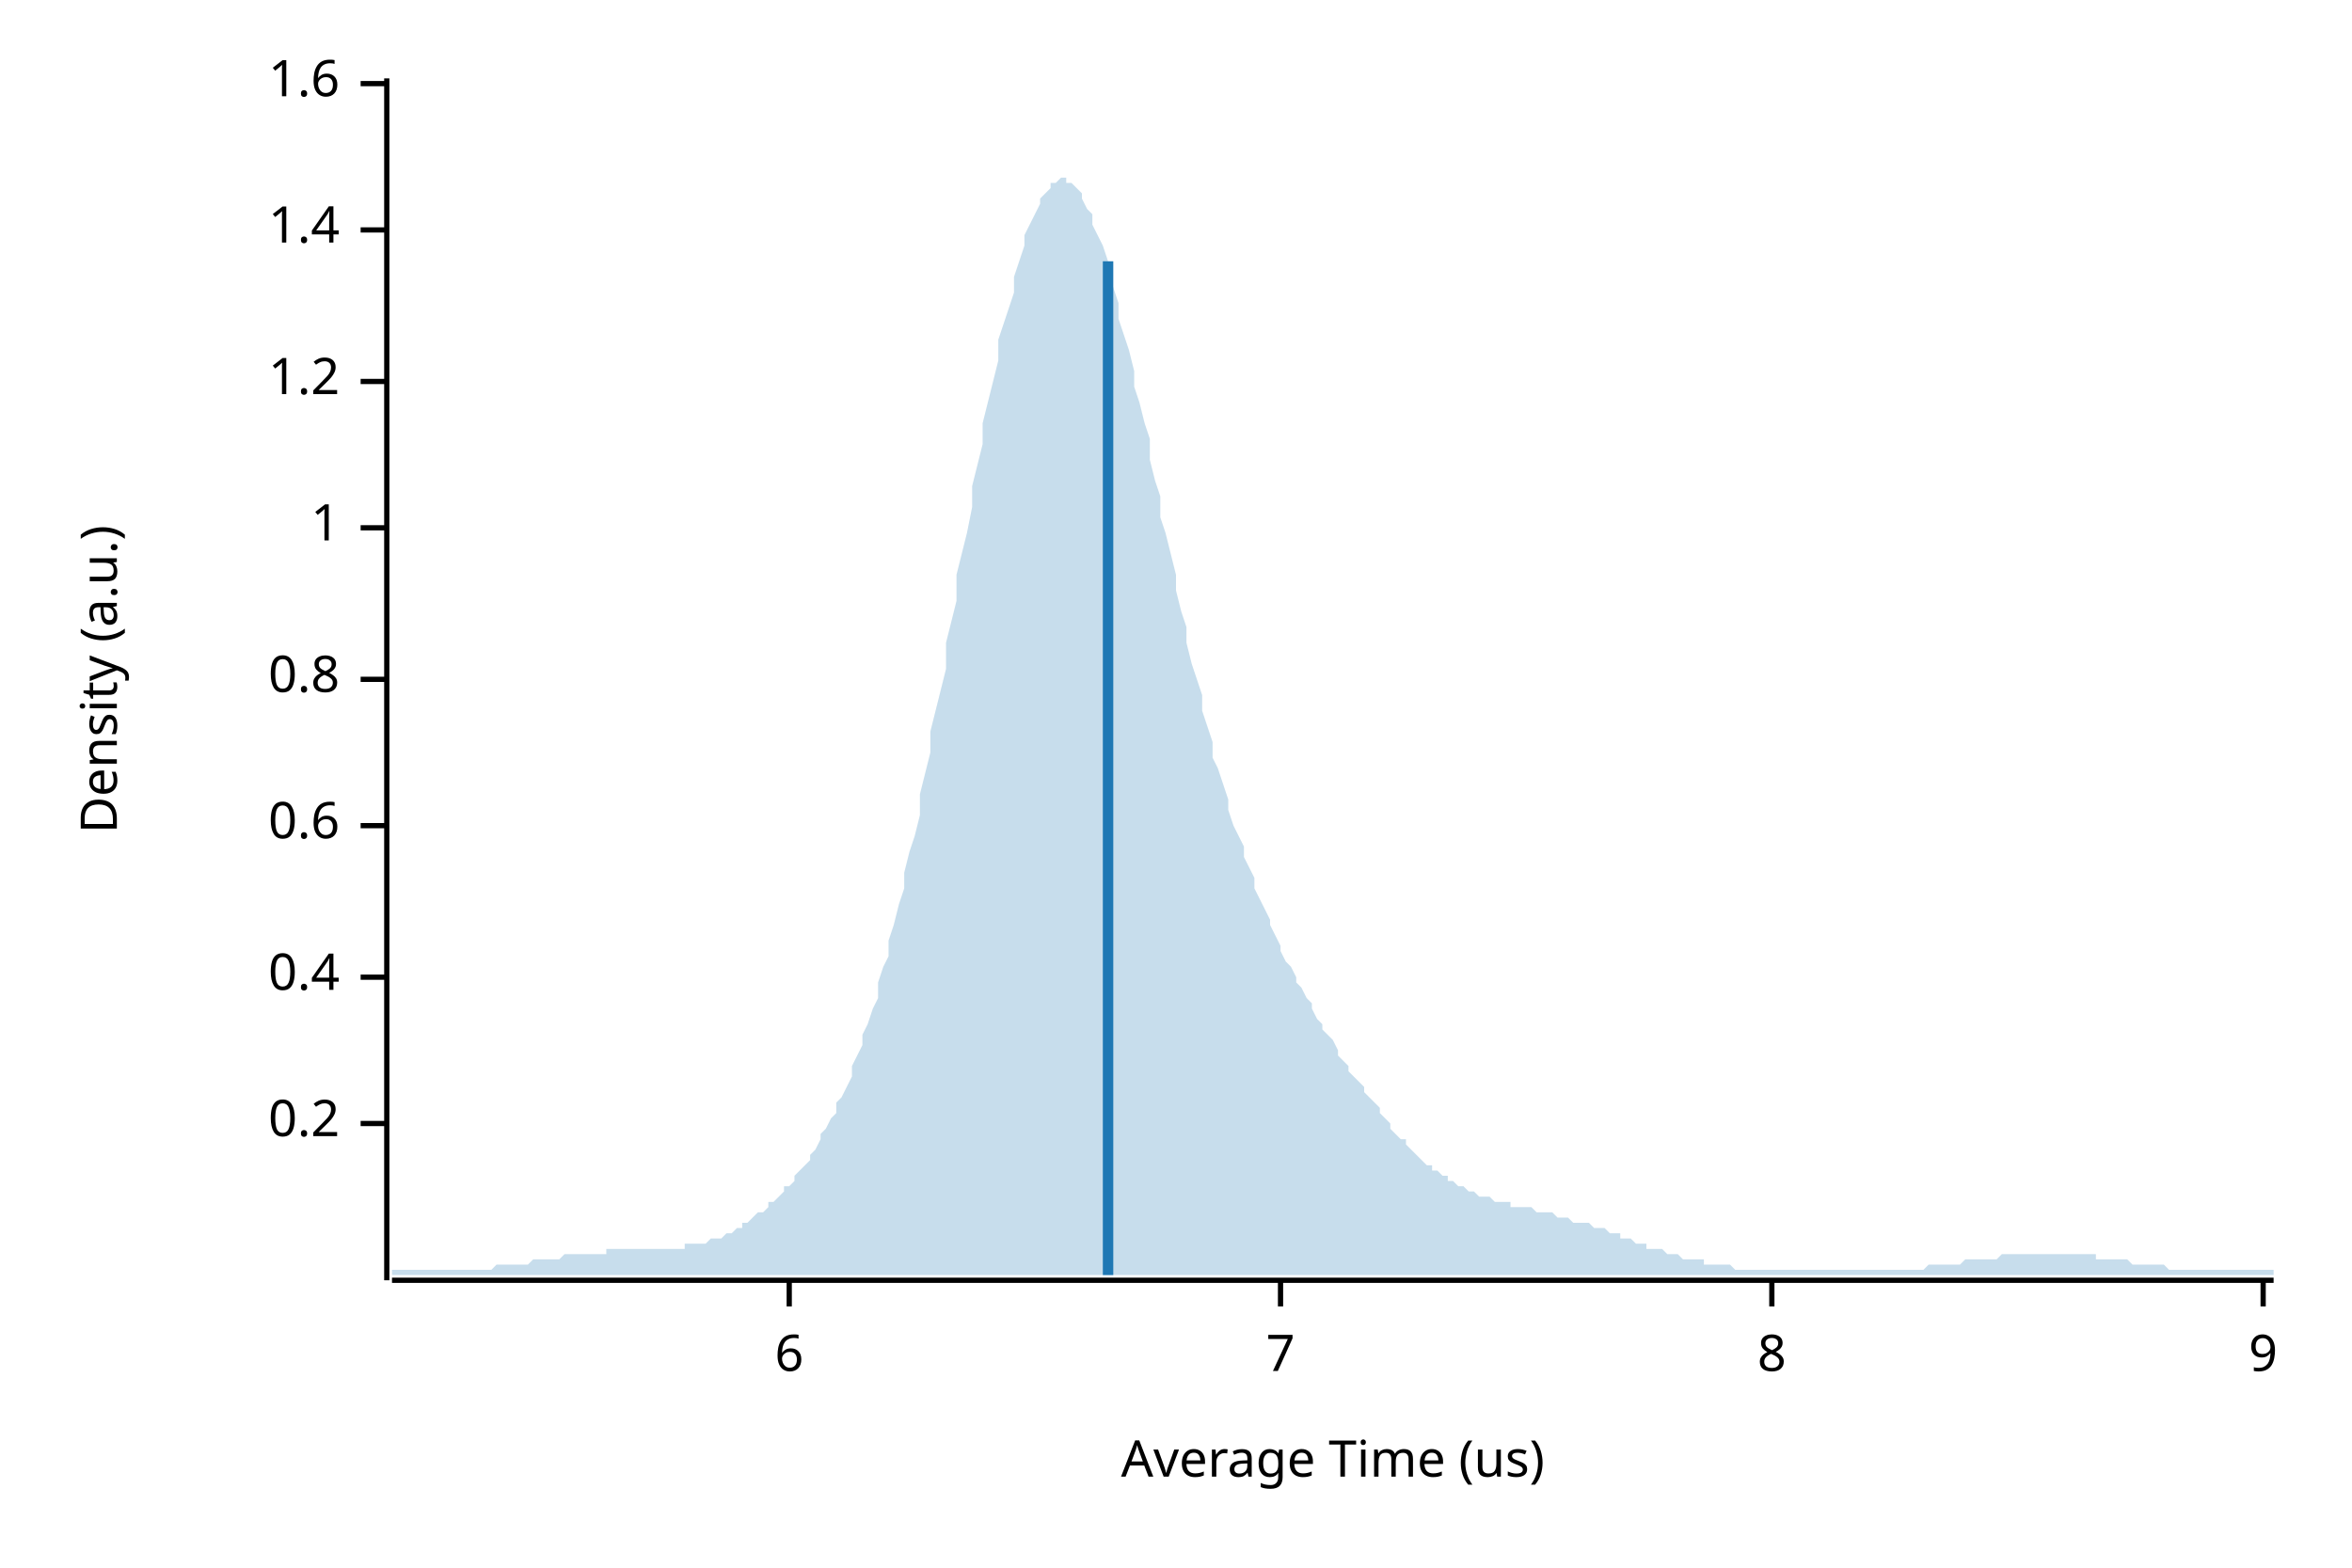
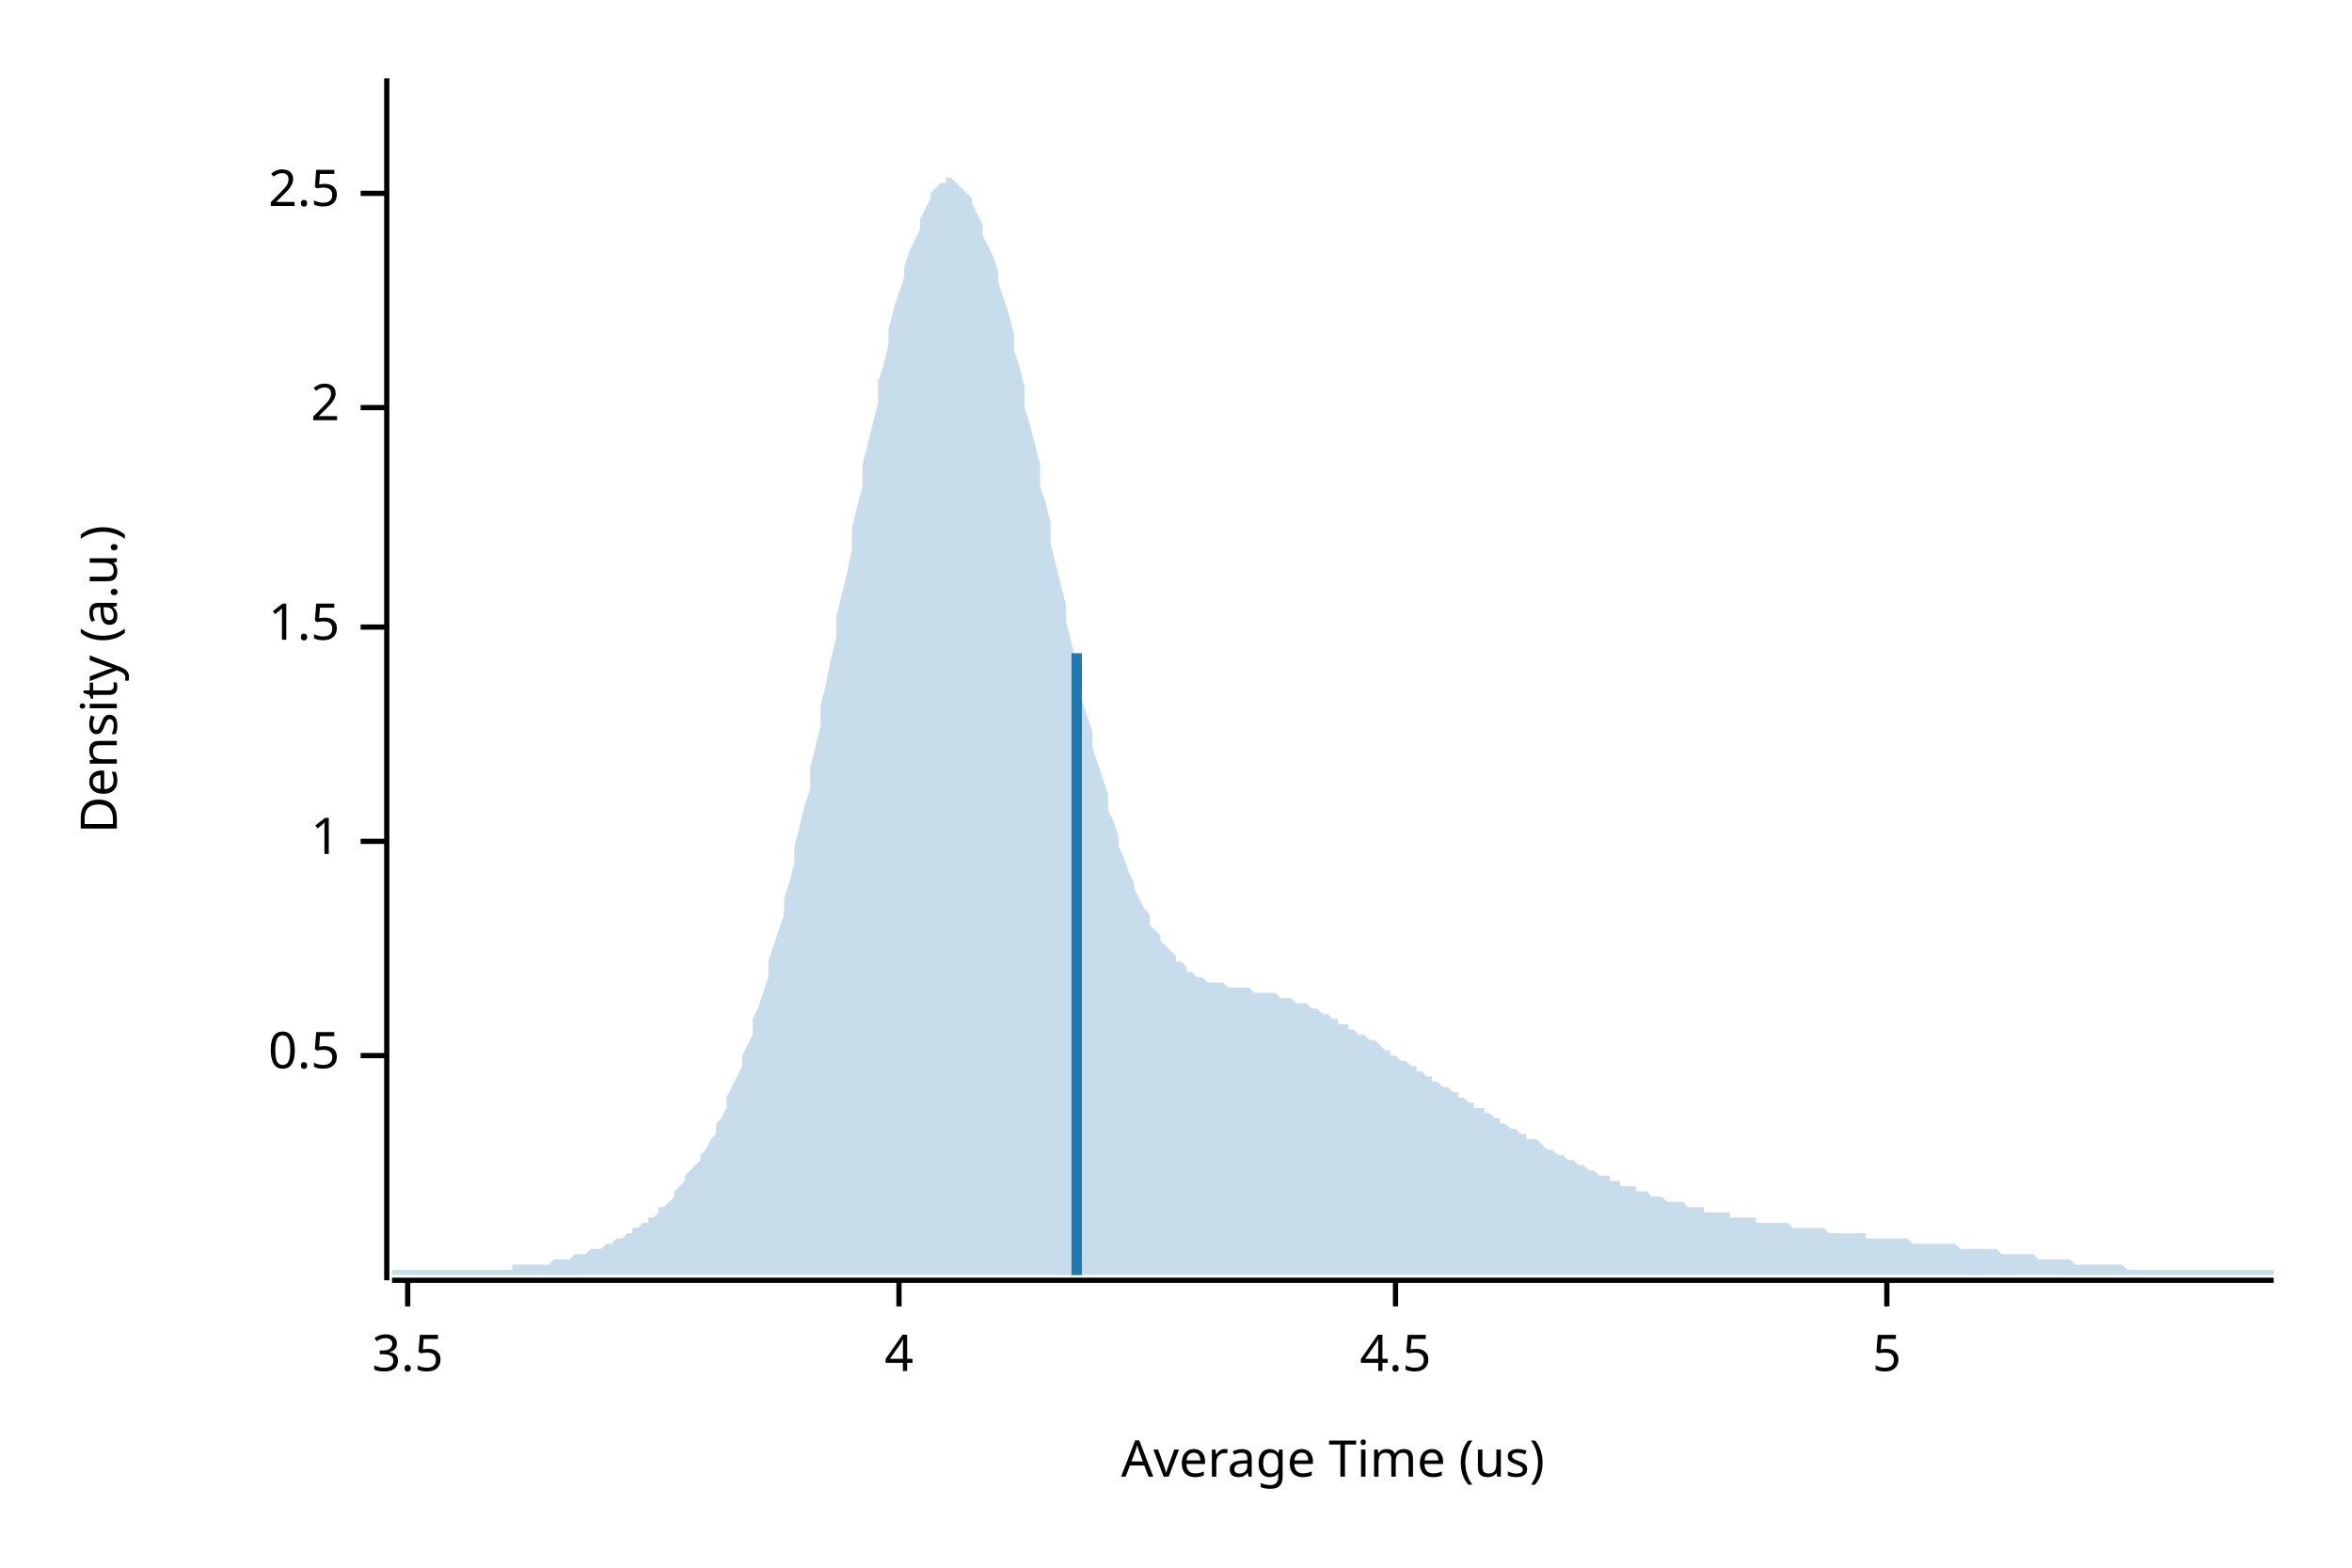
<svg xmlns="http://www.w3.org/2000/svg" width="450" height="300" viewBox="0 0 450 300">
  <text x="15" y="130" dy="0.76em" text-anchor="middle" font-family="sans-serif" font-size="9.677" opacity="1" fill="#000000" transform="rotate(270, 15, 130)">
Density (a.u.)
</text>
  <text x="255" y="285" dy="-0.5ex" text-anchor="middle" font-family="sans-serif" font-size="9.677" opacity="1" fill="#000000">
Average Time (us)
</text>
  <polyline fill="none" opacity="1" stroke="#000000" stroke-width="1" points="74,15 74,245 " />
-   <text x="65" y="215" dy="0.5ex" text-anchor="end" font-family="sans-serif" font-size="9.677" opacity="1" fill="#000000">
- 0.2
+   <text x="65" y="202" dy="0.5ex" text-anchor="end" font-family="sans-serif" font-size="9.677" opacity="1" fill="#000000">
+ 0.5
</text>
-   <polyline fill="none" opacity="1" stroke="#000000" stroke-width="1" points="69,215 74,215 " />
-   <text x="65" y="187" dy="0.5ex" text-anchor="end" font-family="sans-serif" font-size="9.677" opacity="1" fill="#000000">
- 0.4
- </text>
-   <polyline fill="none" opacity="1" stroke="#000000" stroke-width="1" points="69,187 74,187 " />
-   <text x="65" y="158" dy="0.5ex" text-anchor="end" font-family="sans-serif" font-size="9.677" opacity="1" fill="#000000">
- 0.6
- </text>
-   <polyline fill="none" opacity="1" stroke="#000000" stroke-width="1" points="69,158 74,158 " />
-   <text x="65" y="130" dy="0.5ex" text-anchor="end" font-family="sans-serif" font-size="9.677" opacity="1" fill="#000000">
- 0.8
- </text>
-   <polyline fill="none" opacity="1" stroke="#000000" stroke-width="1" points="69,130 74,130 " />
-   <text x="65" y="101" dy="0.5ex" text-anchor="end" font-family="sans-serif" font-size="9.677" opacity="1" fill="#000000">
+   <polyline fill="none" opacity="1" stroke="#000000" stroke-width="1" points="69,202 74,202 " />
+   <text x="65" y="161" dy="0.5ex" text-anchor="end" font-family="sans-serif" font-size="9.677" opacity="1" fill="#000000">
1
</text>
-   <polyline fill="none" opacity="1" stroke="#000000" stroke-width="1" points="69,101 74,101 " />
-   <text x="65" y="73" dy="0.5ex" text-anchor="end" font-family="sans-serif" font-size="9.677" opacity="1" fill="#000000">
- 1.2
+   <polyline fill="none" opacity="1" stroke="#000000" stroke-width="1" points="69,161 74,161 " />
+   <text x="65" y="120" dy="0.5ex" text-anchor="end" font-family="sans-serif" font-size="9.677" opacity="1" fill="#000000">
+ 1.5
</text>
-   <polyline fill="none" opacity="1" stroke="#000000" stroke-width="1" points="69,73 74,73 " />
-   <text x="65" y="44" dy="0.5ex" text-anchor="end" font-family="sans-serif" font-size="9.677" opacity="1" fill="#000000">
- 1.4
+   <polyline fill="none" opacity="1" stroke="#000000" stroke-width="1" points="69,120 74,120 " />
+   <text x="65" y="78" dy="0.5ex" text-anchor="end" font-family="sans-serif" font-size="9.677" opacity="1" fill="#000000">
+ 2
</text>
-   <polyline fill="none" opacity="1" stroke="#000000" stroke-width="1" points="69,44 74,44 " />
-   <text x="65" y="16" dy="0.5ex" text-anchor="end" font-family="sans-serif" font-size="9.677" opacity="1" fill="#000000">
- 1.6
+   <polyline fill="none" opacity="1" stroke="#000000" stroke-width="1" points="69,78 74,78 " />
+   <text x="65" y="37" dy="0.5ex" text-anchor="end" font-family="sans-serif" font-size="9.677" opacity="1" fill="#000000">
+ 2.5
</text>
-   <polyline fill="none" opacity="1" stroke="#000000" stroke-width="1" points="69,16 74,16 " />
+   <polyline fill="none" opacity="1" stroke="#000000" stroke-width="1" points="69,37 74,37 " />
  <polyline fill="none" opacity="1" stroke="#000000" stroke-width="1" points="75,245 435,245 " />
-   <text x="151" y="255" dy="0.76em" text-anchor="middle" font-family="sans-serif" font-size="9.677" opacity="1" fill="#000000">
- 6
+   <text x="78" y="255" dy="0.76em" text-anchor="middle" font-family="sans-serif" font-size="9.677" opacity="1" fill="#000000">
+ 3.5
</text>
-   <polyline fill="none" opacity="1" stroke="#000000" stroke-width="1" points="151,245 151,250 " />
-   <text x="245" y="255" dy="0.76em" text-anchor="middle" font-family="sans-serif" font-size="9.677" opacity="1" fill="#000000">
- 7
+   <polyline fill="none" opacity="1" stroke="#000000" stroke-width="1" points="78,245 78,250 " />
+   <text x="172" y="255" dy="0.76em" text-anchor="middle" font-family="sans-serif" font-size="9.677" opacity="1" fill="#000000">
+ 4
</text>
-   <polyline fill="none" opacity="1" stroke="#000000" stroke-width="1" points="245,245 245,250 " />
-   <text x="339" y="255" dy="0.76em" text-anchor="middle" font-family="sans-serif" font-size="9.677" opacity="1" fill="#000000">
- 8
+   <polyline fill="none" opacity="1" stroke="#000000" stroke-width="1" points="172,245 172,250 " />
+   <text x="267" y="255" dy="0.76em" text-anchor="middle" font-family="sans-serif" font-size="9.677" opacity="1" fill="#000000">
+ 4.5
</text>
-   <polyline fill="none" opacity="1" stroke="#000000" stroke-width="1" points="339,245 339,250 " />
-   <text x="433" y="255" dy="0.76em" text-anchor="middle" font-family="sans-serif" font-size="9.677" opacity="1" fill="#000000">
- 9
+   <polyline fill="none" opacity="1" stroke="#000000" stroke-width="1" points="267,245 267,250 " />
+   <text x="361" y="255" dy="0.76em" text-anchor="middle" font-family="sans-serif" font-size="9.677" opacity="1" fill="#000000">
+ 5
</text>
-   <polyline fill="none" opacity="1" stroke="#000000" stroke-width="1" points="433,245 433,250 " />
-   <polygon opacity="0.25" fill="#1F78B4" points="75,243 75,243 76,243 77,243 77,243 78,243 79,243 80,243 80,243 81,243 82,243 82,243 83,243 84,243 85,243 85,243 86,243 87,243 87,243 88,243 89,243 90,243 90,243 91,243 92,243 93,243 93,243 94,243 95,242 95,242 96,242 97,242 98,242 98,242 99,242 100,242 100,242 101,242 102,241 103,241 103,241 104,241 105,241 106,241 106,241 107,241 108,240 108,240 109,240 110,240 111,240 111,240 112,240 113,240 113,240 114,240 115,240 116,240 116,239 117,239 118,239 119,239 119,239 120,239 121,239 121,239 122,239 123,239 124,239 124,239 125,239 126,239 126,239 127,239 128,239 129,239 129,239 130,239 131,239 131,238 132,238 133,238 134,238 134,238 135,238 136,237 137,237 137,237 138,237 139,236 139,236 140,236 141,235 142,235 142,234 143,234 144,233 144,233 145,232 146,232 147,231 147,230 148,230 149,229 150,228 150,227 151,227 152,226 152,225 153,224 154,223 155,222 155,221 156,220 157,218 157,217 158,216 159,214 160,213 160,211 161,210 162,208 163,206 163,204 164,202 165,200 165,198 166,196 167,193 168,191 168,188 169,185 170,183 170,180 171,177 172,173 173,170 173,167 174,163 175,160 176,156 176,152 177,148 178,144 178,140 179,136 180,132 181,128 181,123 182,119 183,115 183,110 184,106 185,102 186,97 186,93 187,89 188,85 188,81 189,77 190,73 191,69 191,65 192,62 193,59 194,56 194,53 195,50 196,47 196,45 197,43 198,41 199,39 199,38 200,37 201,36 201,35 202,35 203,34 204,34 204,35 205,35 206,36 207,37 207,38 208,40 209,41 209,43 210,45 211,47 212,50 212,52 213,55 214,58 214,61 215,64 216,67 217,71 217,74 218,77 219,81 220,84 220,88 221,92 222,95 222,99 223,102 224,106 225,110 225,113 226,117 227,120 227,123 228,127 229,130 230,133 230,136 231,139 232,142 232,145 233,147 234,150 235,153 235,155 236,158 237,160 238,162 238,164 239,166 240,168 240,170 241,172 242,174 243,176 243,177 244,179 245,181 245,182 246,184 247,185 248,187 248,188 249,189 250,191 251,192 251,193 252,195 253,196 253,197 254,198 255,199 256,201 256,202 257,203 258,204 258,205 259,206 260,207 261,208 261,209 262,210 263,211 264,212 264,213 265,214 266,215 266,216 267,217 268,218 269,218 269,219 270,220 271,221 271,221 272,222 273,223 274,223 274,224 275,224 276,225 277,225 277,226 278,226 279,227 279,227 280,227 281,228 282,228 282,228 283,229 284,229 284,229 285,229 286,230 287,230 287,230 288,230 289,230 289,231 290,231 291,231 292,231 292,231 293,231 294,232 295,232 295,232 296,232 297,232 297,232 298,233 299,233 300,233 300,233 301,234 302,234 302,234 303,234 304,234 305,235 305,235 306,235 307,235 308,236 308,236 309,236 310,236 310,237 311,237 312,237 313,238 313,238 314,238 315,238 315,239 316,239 317,239 318,239 318,239 319,240 320,240 321,240 321,240 322,241 323,241 323,241 324,241 325,241 326,241 326,242 327,242 328,242 328,242 329,242 330,242 331,242 331,242 332,243 333,243 333,243 334,243 335,243 336,243 336,243 337,243 338,243 339,243 339,243 340,243 341,243 341,243 342,243 343,243 344,243 344,243 345,243 346,243 346,243 347,243 348,243 349,243 349,243 350,243 351,243 352,243 352,243 353,243 354,243 354,243 355,243 356,243 357,243 357,243 358,243 359,243 359,243 360,243 361,243 362,243 362,243 363,243 364,243 365,243 365,243 366,243 367,243 367,243 368,243 369,242 370,242 370,242 371,242 372,242 372,242 373,242 374,242 375,242 375,242 376,241 377,241 378,241 378,241 379,241 380,241 380,241 381,241 382,241 383,240 383,240 384,240 385,240 385,240 386,240 387,240 388,240 388,240 389,240 390,240 390,240 391,240 392,240 393,240 393,240 394,240 395,240 396,240 396,240 397,240 398,240 398,240 399,240 400,240 401,240 401,241 402,241 403,241 403,241 404,241 405,241 406,241 406,241 407,241 408,242 409,242 409,242 410,242 411,242 411,242 412,242 413,242 414,242 414,242 415,243 416,243 416,243 417,243 418,243 419,243 419,243 420,243 421,243 422,243 422,243 423,243 424,243 424,243 425,243 426,243 427,243 427,243 428,243 429,243 429,243 430,243 431,243 432,243 432,243 433,243 434,243 435,243 435,244 75,244 " />
-   <polyline fill="none" opacity="1" stroke="#1F78B4" stroke-width="2" points="212,244 212,50 " />
+   <polyline fill="none" opacity="1" stroke="#000000" stroke-width="1" points="361,245 361,250 " />
+   <polygon opacity="0.25" fill="#1F78B4" points="75,243 75,243 76,243 77,243 77,243 78,243 79,243 80,243 80,243 81,243 82,243 82,243 83,243 84,243 85,243 85,243 86,243 87,243 87,243 88,243 89,243 90,243 90,243 91,243 92,243 93,243 93,243 94,243 95,243 95,243 96,243 97,243 98,243 98,242 99,242 100,242 100,242 101,242 102,242 103,242 103,242 104,242 105,242 106,241 106,241 107,241 108,241 108,241 109,241 110,240 111,240 111,240 112,240 113,239 113,239 114,239 115,239 116,238 116,238 117,238 118,237 119,237 119,237 120,236 121,236 121,235 122,235 123,234 124,234 124,233 125,233 126,232 126,231 127,231 128,230 129,229 129,228 130,227 131,226 131,225 132,224 133,223 134,222 134,221 135,220 136,218 137,217 137,215 138,214 139,212 139,210 140,208 141,206 142,204 142,202 143,200 144,198 144,195 145,193 146,190 147,187 147,184 148,181 149,178 150,175 150,172 151,169 152,165 152,162 153,158 154,154 155,151 155,147 156,143 157,139 157,135 158,131 159,126 160,122 160,118 161,114 162,110 163,105 163,101 164,97 165,93 165,89 166,85 167,81 168,77 168,73 169,70 170,66 170,63 171,59 172,56 173,53 173,51 174,48 175,46 176,44 176,42 177,40 178,38 178,37 179,36 180,35 181,35 181,34 182,34 183,35 183,35 184,36 185,37 186,38 186,39 187,41 188,43 188,45 189,47 190,49 191,52 191,54 192,57 193,60 194,64 194,67 195,70 196,74 196,78 197,81 198,85 199,89 199,93 200,96 201,100 201,104 202,108 203,112 204,116 204,119 205,123 206,127 207,130 207,134 208,137 209,140 209,143 210,146 211,149 212,152 212,155 213,157 214,160 214,162 215,164 216,167 217,169 217,170 218,172 219,174 220,175 220,177 221,178 222,179 222,180 223,181 224,182 225,183 225,184 226,184 227,185 227,186 228,186 229,187 230,187 230,187 231,188 232,188 232,188 233,188 234,188 235,189 235,189 236,189 237,189 238,189 238,189 239,189 240,190 240,190 241,190 242,190 243,190 243,190 244,190 245,191 245,191 246,191 247,191 248,192 248,192 249,192 250,192 251,193 251,193 252,193 253,194 253,194 254,194 255,195 256,195 256,196 257,196 258,196 258,197 259,197 260,198 261,198 261,198 262,199 263,199 264,200 264,200 265,201 266,201 266,202 267,202 268,203 269,203 269,203 270,204 271,204 271,205 272,205 273,206 274,206 274,207 275,207 276,208 277,208 277,208 278,209 279,209 279,210 280,210 281,211 282,211 282,212 283,212 284,212 284,213 285,213 286,214 287,214 287,215 288,215 289,216 289,216 290,216 291,217 292,217 292,218 293,218 294,218 295,219 295,219 296,220 297,220 297,220 298,221 299,221 300,222 300,222 301,222 302,223 302,223 303,223 304,224 305,224 305,224 306,225 307,225 308,225 308,226 309,226 310,226 310,227 311,227 312,227 313,227 313,228 314,228 315,228 315,228 316,229 317,229 318,229 318,229 319,230 320,230 321,230 321,230 322,230 323,231 323,231 324,231 325,231 326,231 326,232 327,232 328,232 328,232 329,232 330,232 331,232 331,233 332,233 333,233 333,233 334,233 335,233 336,233 336,234 337,234 338,234 339,234 339,234 340,234 341,234 341,234 342,234 343,235 344,235 344,235 345,235 346,235 346,235 347,235 348,235 349,235 349,235 350,236 351,236 352,236 352,236 353,236 354,236 354,236 355,236 356,236 357,236 357,237 358,237 359,237 359,237 360,237 361,237 362,237 362,237 363,237 364,237 365,237 365,237 366,238 367,238 367,238 368,238 369,238 370,238 370,238 371,238 372,238 372,238 373,238 374,238 375,239 375,239 376,239 377,239 378,239 378,239 379,239 380,239 380,239 381,239 382,239 383,240 383,240 384,240 385,240 385,240 386,240 387,240 388,240 388,240 389,240 390,241 390,241 391,241 392,241 393,241 393,241 394,241 395,241 396,241 396,241 397,242 398,242 398,242 399,242 400,242 401,242 401,242 402,242 403,242 403,242 404,242 405,242 406,242 406,242 407,243 408,243 409,243 409,243 410,243 411,243 411,243 412,243 413,243 414,243 414,243 415,243 416,243 416,243 417,243 418,243 419,243 419,243 420,243 421,243 422,243 422,243 423,243 424,243 424,243 425,243 426,243 427,243 427,243 428,243 429,243 429,243 430,243 431,243 432,243 432,243 433,243 434,243 435,243 435,244 75,244 " />
+   <polyline fill="none" opacity="1" stroke="#1F78B4" stroke-width="2" points="206,244 206,125 " />
</svg>
